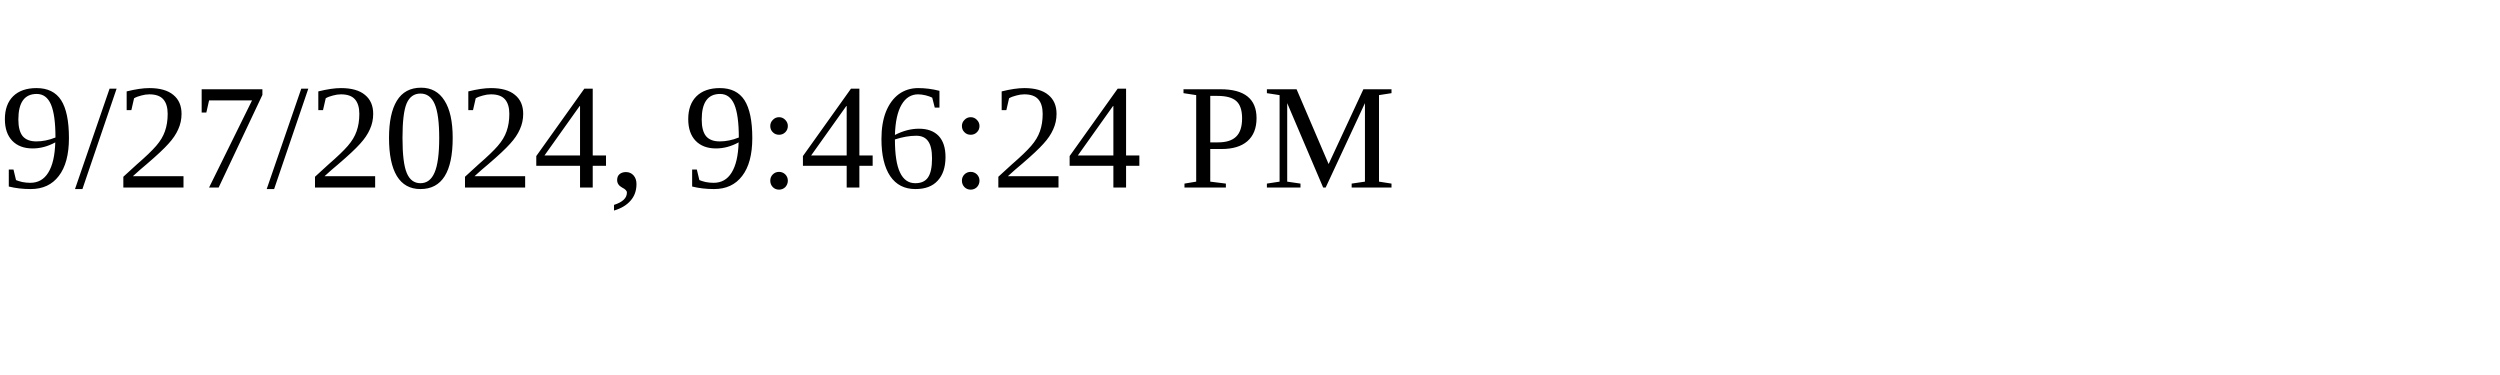
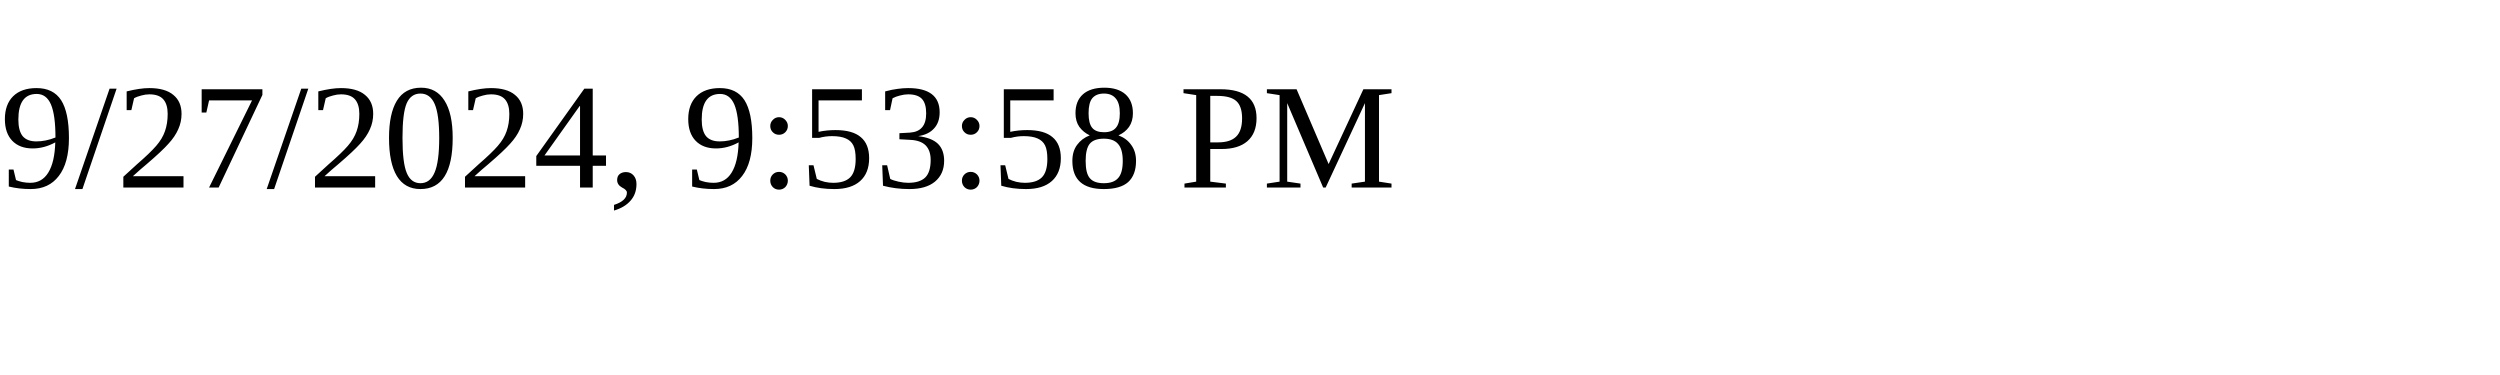
<svg xmlns="http://www.w3.org/2000/svg" height="30" width="200">
-   <text x="0" y="15">9/27/2024, 9:46:24 PM</text>
+   <text x="0" y="15">9/27/2024, 9:53:58 PM</text>
</svg>
